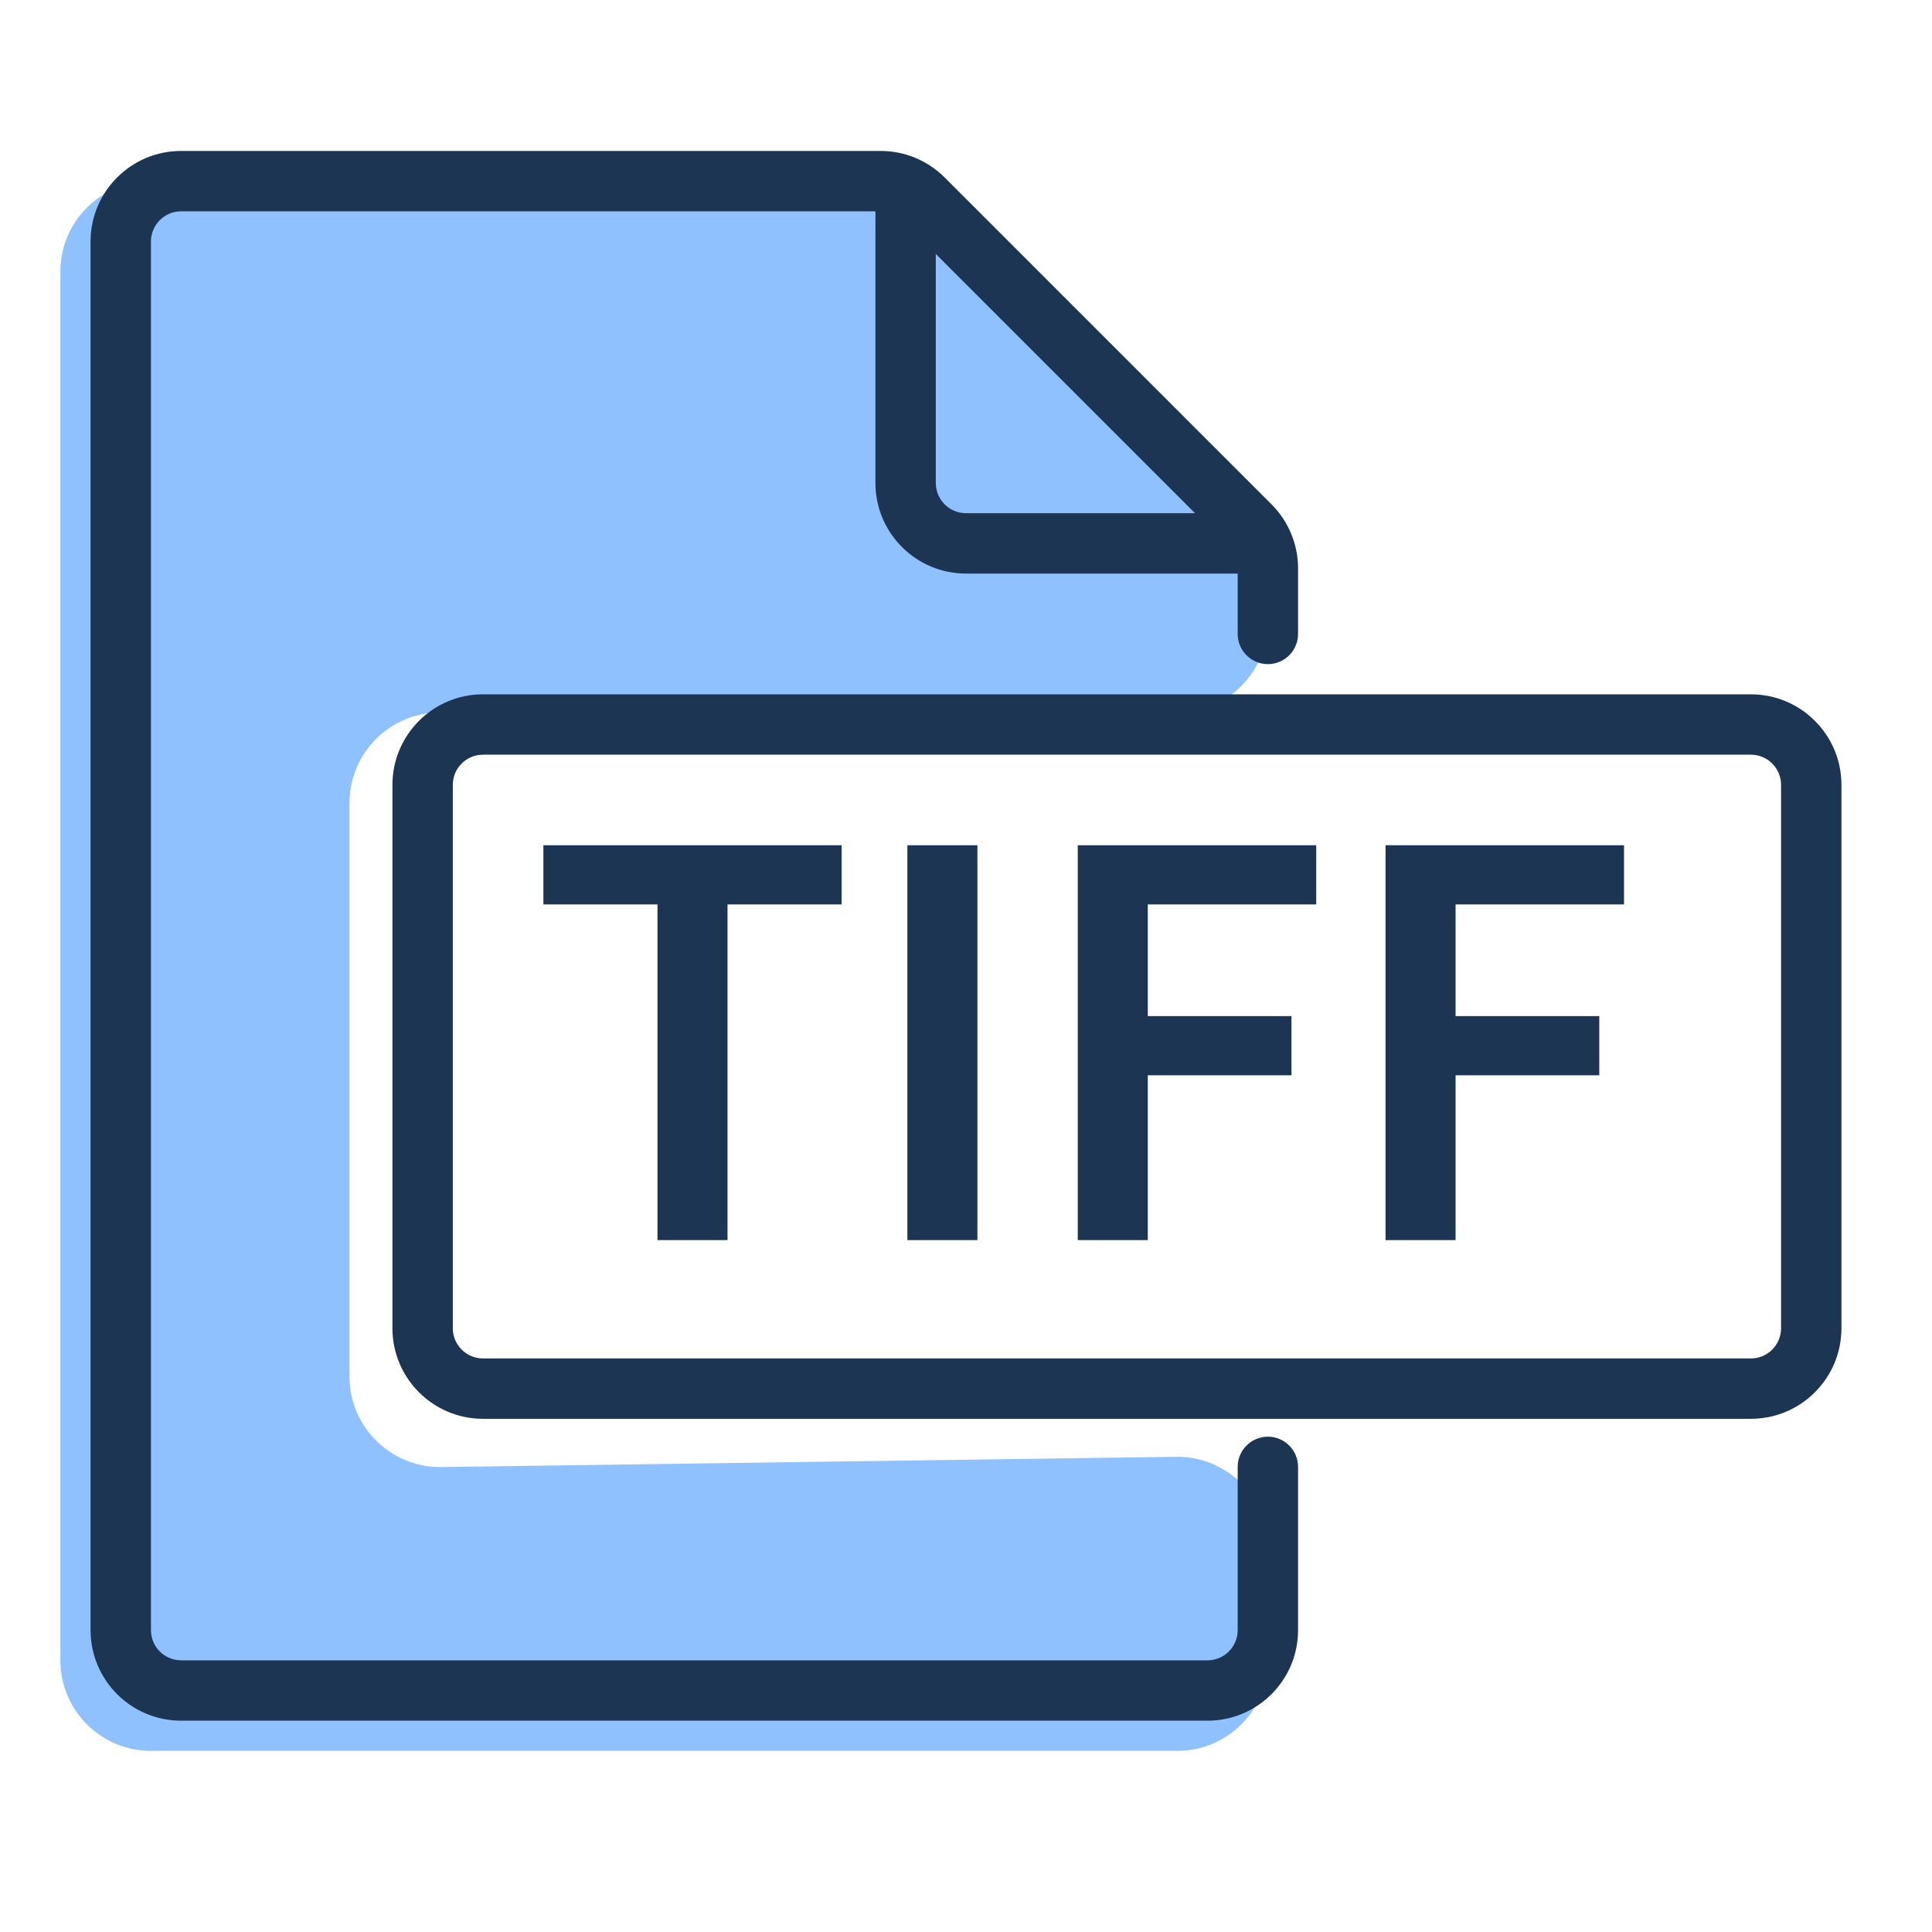
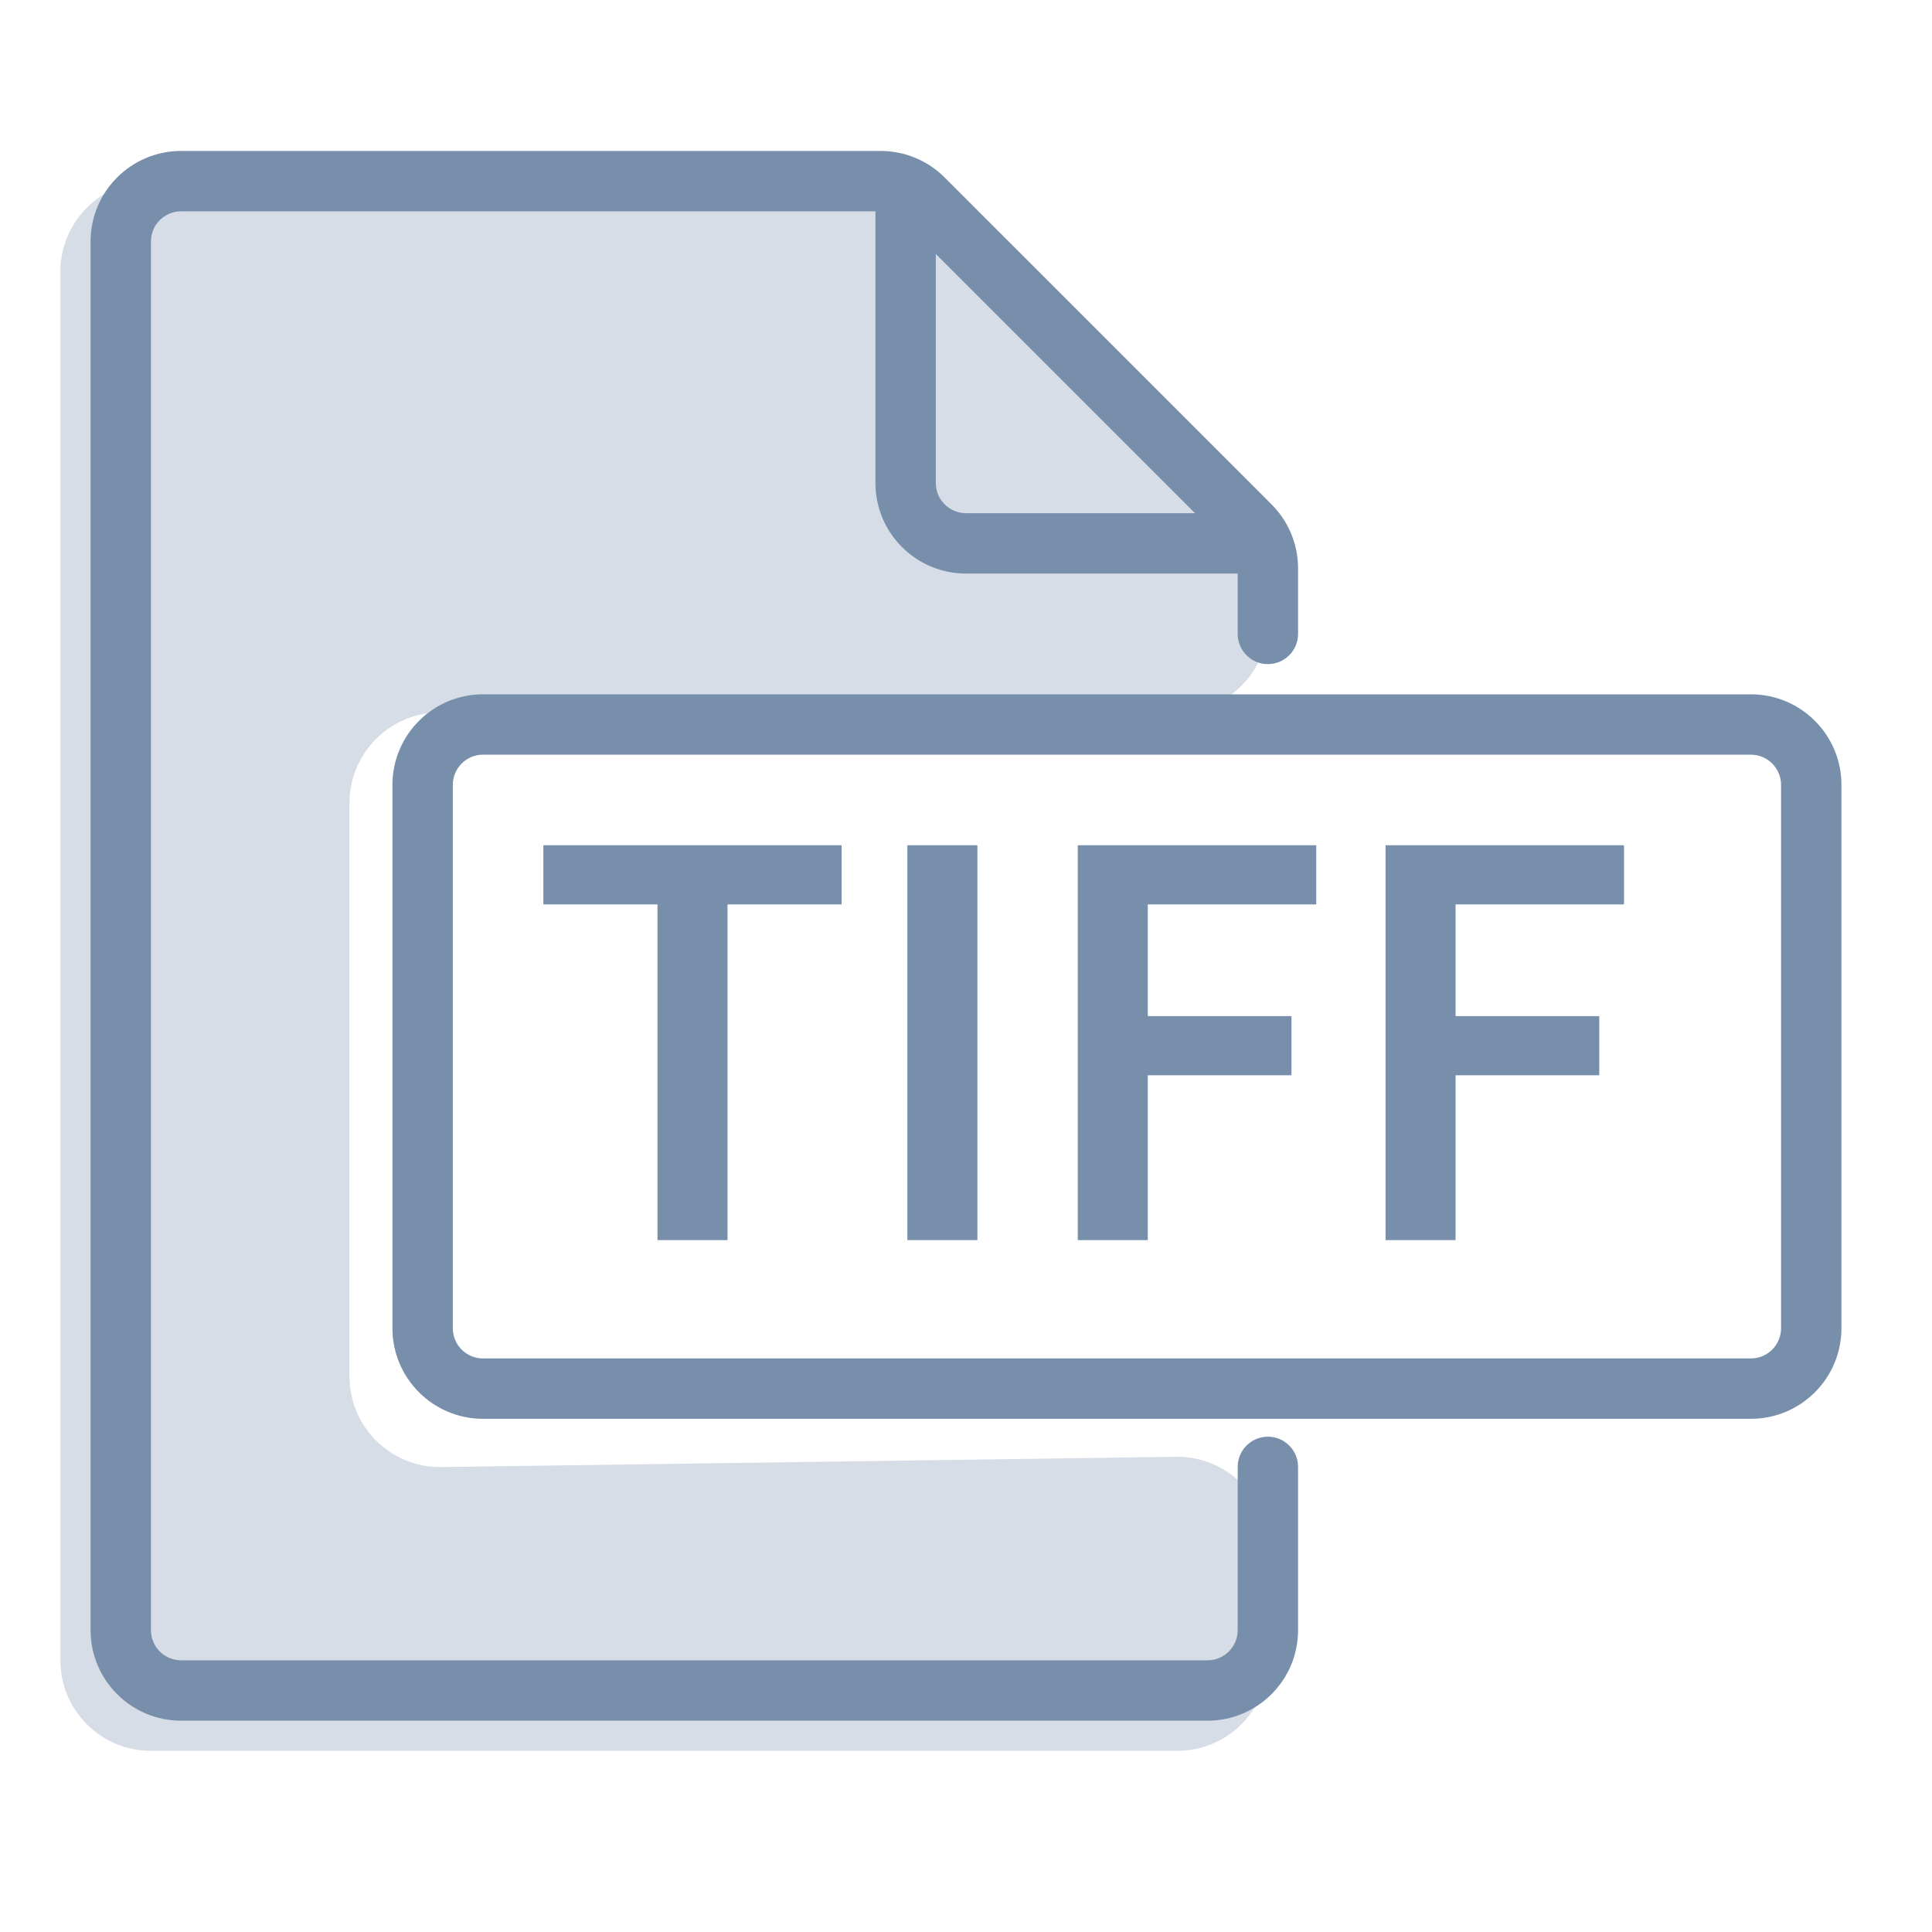
<svg xmlns="http://www.w3.org/2000/svg" width="32" height="32" viewBox="0 0 32 32" fill="none">
-   <path d="M10.89 14.98H9V14H13.94V14.98H12.05V20.54H10.89V14.98Z" fill="#1C3553" />
-   <path d="M15.029 14H16.189V20.54H15.029V14Z" fill="#1C3553" />
-   <path d="M17.851 14H21.801V14.98H19.011V16.83H21.391V17.81H19.011V20.54H17.851V14Z" fill="#1C3553" />
-   <path d="M22.949 14H26.899V14.98H24.109V16.83H26.489V17.81H24.109V20.54H22.949V14Z" fill="#1C3553" />
-   <path d="M2.5 29H19.5C20.328 29 21 28.328 21 27.5V25.629C21 24.793 20.316 24.118 19.479 24.129L7.31 24.299C6.474 24.311 5.789 23.636 5.789 22.799V13.3C5.789 12.472 6.461 11.8 7.289 11.8H19.5C20.328 11.8 21 11.128 21 10.3V9.867C21 9.466 20.84 9.081 20.554 8.8L15.122 3.433C14.842 3.156 14.463 3 14.068 3H11H2.5C1.672 3 1 3.672 1 4.5V27.5C1 28.328 1.672 29 2.5 29Z" fill="#8FC1FF" />
-   <path fill-rule="evenodd" clip-rule="evenodd" d="M6.5 13C6.5 12.172 7.172 11.5 8 11.5H29C29.828 11.5 30.5 12.172 30.5 13V22C30.5 22.828 29.828 23.5 29 23.5H8C7.172 23.5 6.5 22.828 6.5 22V13ZM8 12.5C7.724 12.5 7.5 12.724 7.5 13V22C7.5 22.276 7.724 22.5 8 22.5H29C29.276 22.5 29.5 22.276 29.5 22V13C29.5 12.724 29.276 12.5 29 12.5H8Z" fill="#1C3553" />
-   <path fill-rule="evenodd" clip-rule="evenodd" d="M3 3.5C2.724 3.5 2.5 3.724 2.5 4V27C2.5 27.276 2.724 27.5 3 27.5H20C20.276 27.5 20.5 27.276 20.5 27V24.296C20.5 24.02 20.724 23.796 21 23.796C21.276 23.796 21.5 24.02 21.5 24.296V27C21.5 27.828 20.828 28.5 20 28.5H3C2.172 28.5 1.5 27.828 1.5 27V4C1.5 3.172 2.172 2.5 3 2.5H14.586C14.984 2.5 15.365 2.658 15.646 2.939L21.061 8.354C21.342 8.635 21.5 9.016 21.5 9.414V10.5C21.5 10.776 21.276 11 21 11C20.724 11 20.5 10.776 20.5 10.5V9.414C20.5 9.282 20.447 9.154 20.354 9.061L14.939 3.646C14.846 3.553 14.718 3.5 14.586 3.5H3Z" fill="#1C3553" />
-   <path fill-rule="evenodd" clip-rule="evenodd" d="M15 3C15.276 3 15.5 3.224 15.5 3.5V8C15.5 8.276 15.724 8.5 16 8.5H20.5C20.776 8.5 21 8.724 21 9C21 9.276 20.776 9.5 20.5 9.5H16C15.172 9.5 14.5 8.828 14.5 8V3.5C14.5 3.224 14.724 3 15 3Z" fill="#1C3553" />
+   <path d="M10.89 14.98H9V14H13.94V14.98H12.05V20.54H10.89V14.98Z" fill="#788FAB" />
+   <path d="M15.029 14H16.189V20.54H15.029V14Z" fill="#788FAB" />
+   <path d="M17.851 14H21.801V14.98H19.011V16.83H21.391V17.81H19.011V20.54H17.851V14Z" fill="#788FAB" />
+   <path d="M22.949 14H26.899V14.98H24.109V16.83H26.489V17.81H24.109V20.54H22.949V14Z" fill="#788FAB" />
+   <path d="M2.5 29H19.5C20.328 29 21 28.328 21 27.5V25.629C21 24.793 20.316 24.118 19.479 24.129L7.31 24.299C6.474 24.311 5.789 23.636 5.789 22.799V13.3C5.789 12.472 6.461 11.8 7.289 11.8H19.5C20.328 11.8 21 11.128 21 10.3V9.867C21 9.466 20.84 9.081 20.554 8.8L15.122 3.433C14.842 3.156 14.463 3 14.068 3H11H2.5C1.672 3 1 3.672 1 4.5V27.5C1 28.328 1.672 29 2.5 29Z" fill="#D6DDE6" />
+   <path fill-rule="evenodd" clip-rule="evenodd" d="M6.5 13C6.5 12.172 7.172 11.5 8 11.5H29C29.828 11.5 30.5 12.172 30.5 13V22C30.5 22.828 29.828 23.5 29 23.5H8C7.172 23.5 6.5 22.828 6.5 22V13ZM8 12.5C7.724 12.5 7.5 12.724 7.5 13V22C7.5 22.276 7.724 22.5 8 22.5H29C29.276 22.5 29.5 22.276 29.5 22V13C29.5 12.724 29.276 12.5 29 12.5H8Z" fill="#788FAB" />
+   <path fill-rule="evenodd" clip-rule="evenodd" d="M3 3.5C2.724 3.5 2.5 3.724 2.5 4V27C2.5 27.276 2.724 27.5 3 27.5H20C20.276 27.5 20.5 27.276 20.5 27V24.296C20.5 24.02 20.724 23.796 21 23.796C21.276 23.796 21.5 24.02 21.5 24.296V27C21.5 27.828 20.828 28.5 20 28.5H3C2.172 28.5 1.5 27.828 1.5 27V4C1.5 3.172 2.172 2.5 3 2.5H14.586C14.984 2.5 15.365 2.658 15.646 2.939L21.061 8.354C21.342 8.635 21.5 9.016 21.5 9.414V10.5C21.5 10.776 21.276 11 21 11C20.724 11 20.5 10.776 20.5 10.5V9.414C20.5 9.282 20.447 9.154 20.354 9.061L14.939 3.646C14.846 3.553 14.718 3.5 14.586 3.5H3Z" fill="#788FAB" />
+   <path fill-rule="evenodd" clip-rule="evenodd" d="M15 3C15.276 3 15.5 3.224 15.5 3.5V8C15.5 8.276 15.724 8.5 16 8.5H20.5C20.776 8.5 21 8.724 21 9C21 9.276 20.776 9.5 20.5 9.5H16C15.172 9.5 14.5 8.828 14.5 8V3.5C14.5 3.224 14.724 3 15 3Z" fill="#788FAB" />
</svg>
